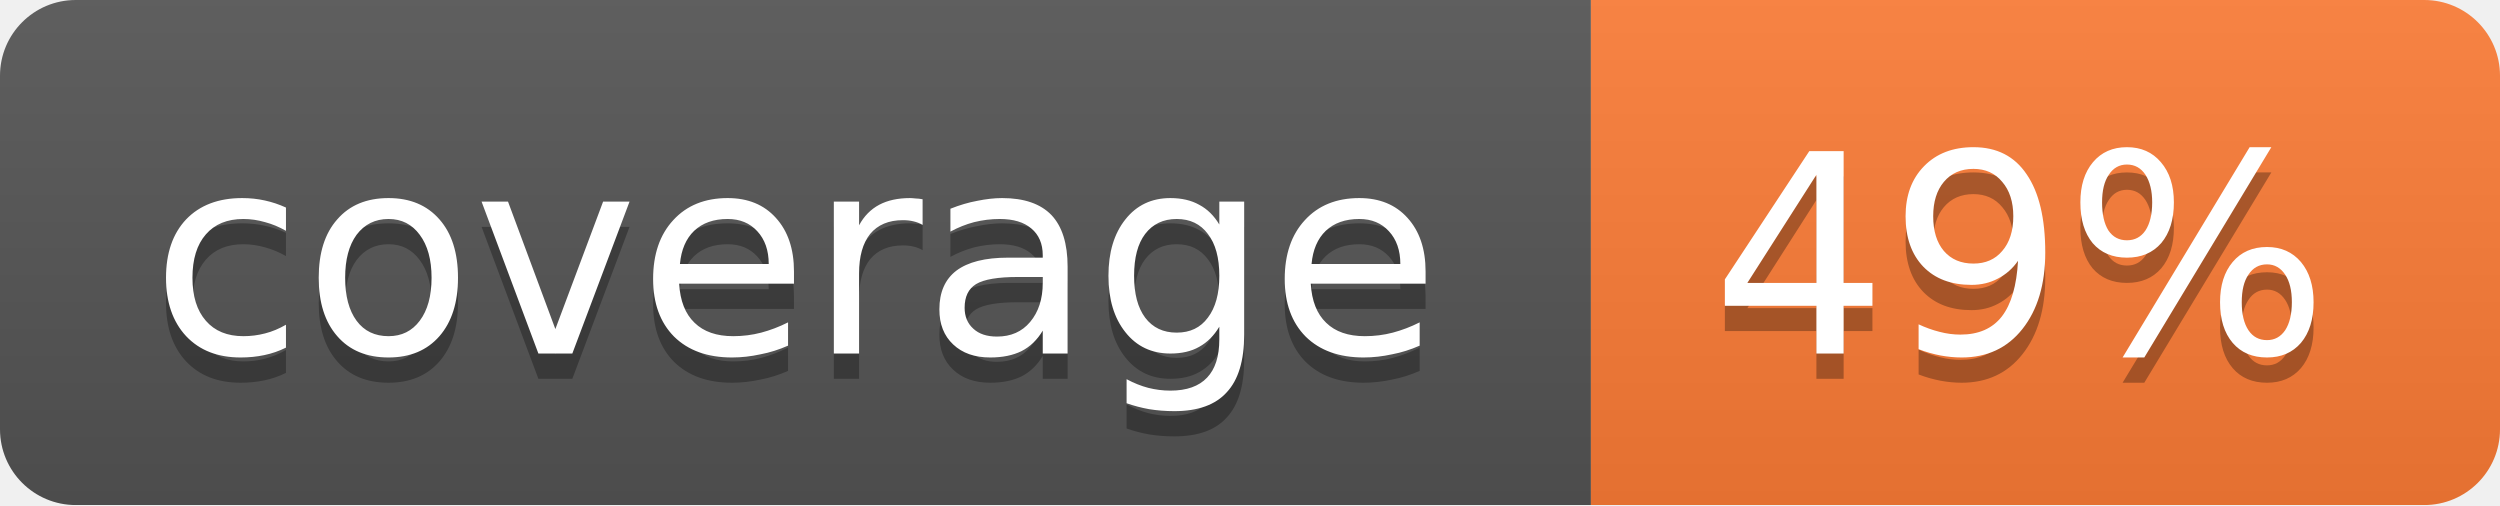
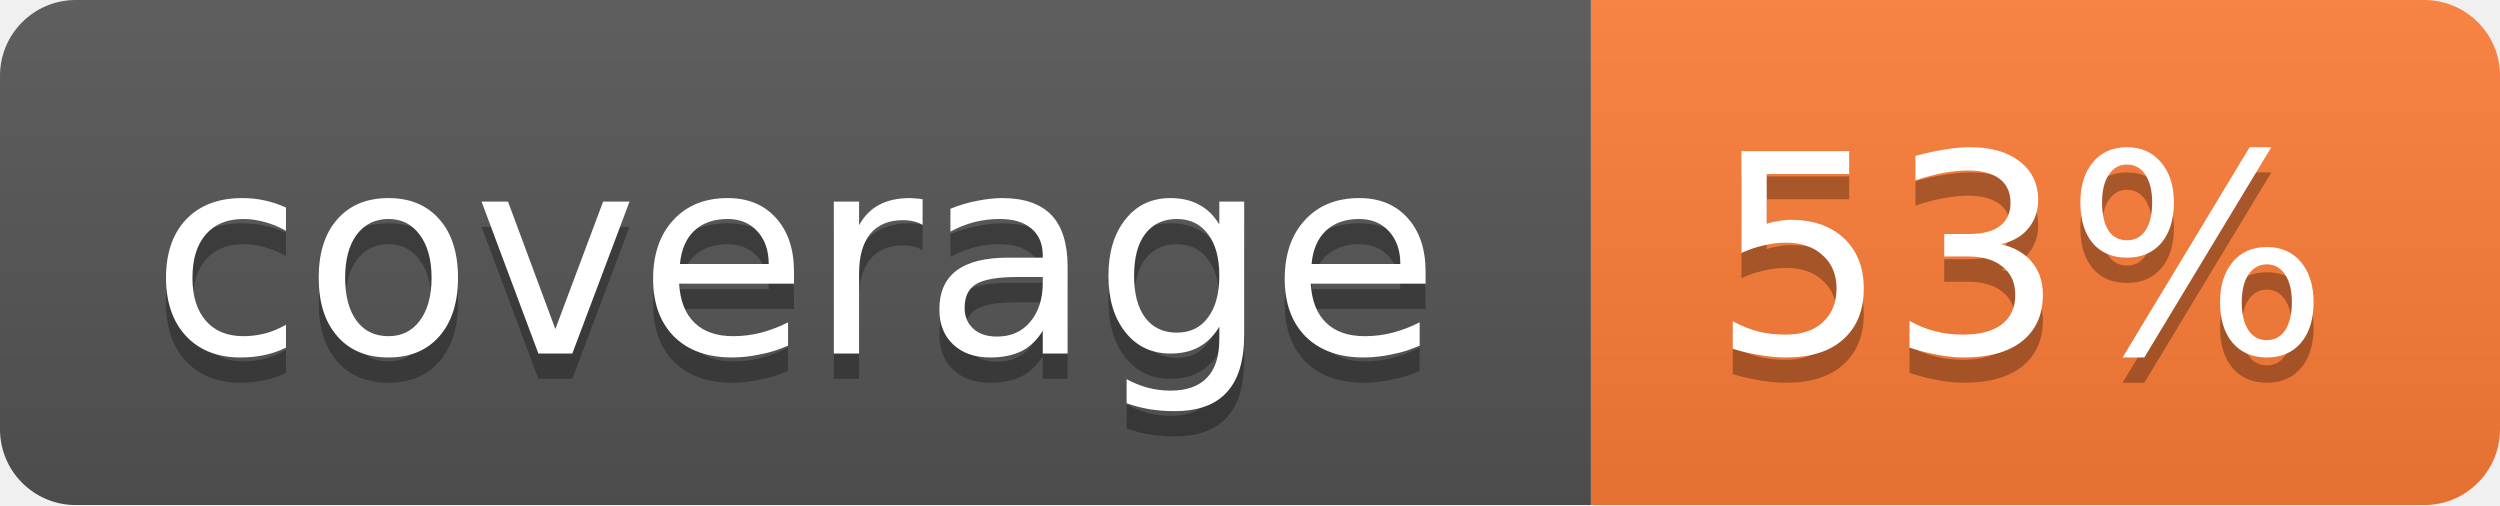
<svg xmlns="http://www.w3.org/2000/svg" width="99" height="20">
  <linearGradient id="b" x2="0" y2="100%">
    <stop offset="0" stop-color="#bbb" stop-opacity=".1" />
    <stop offset="1" stop-opacity=".1" />
  </linearGradient>
  <mask id="a">
    <rect width="99" height="20" rx="3" fill="#fff" />
  </mask>
  <g mask="url(#a)">
    <path fill="#555" d="M0 0h63v20H0z" />
    <path fill="#fe7d37" d="M63 0h36v20H63z" />
    <path fill="url(#b)" d="M0 0h99v20H0z" />
  </g>
  <g fill="#fff" text-anchor="middle" font-family="DejaVu Sans,Verdana,Geneva,sans-serif" font-size="11">
    <text x="31.5" y="15" fill="#010101" fill-opacity=".3">coverage</text>
    <text x="31.5" y="14">coverage</text>
-     <text x="80" y="15" fill="#010101" fill-opacity=".3">49%</text>
-     <text x="80" y="14">49%</text>
+     <text x="80" y="15" fill="#010101" fill-opacity=".3">53%</text>
+     <text x="80" y="14">53%</text>
  </g>
</svg>
